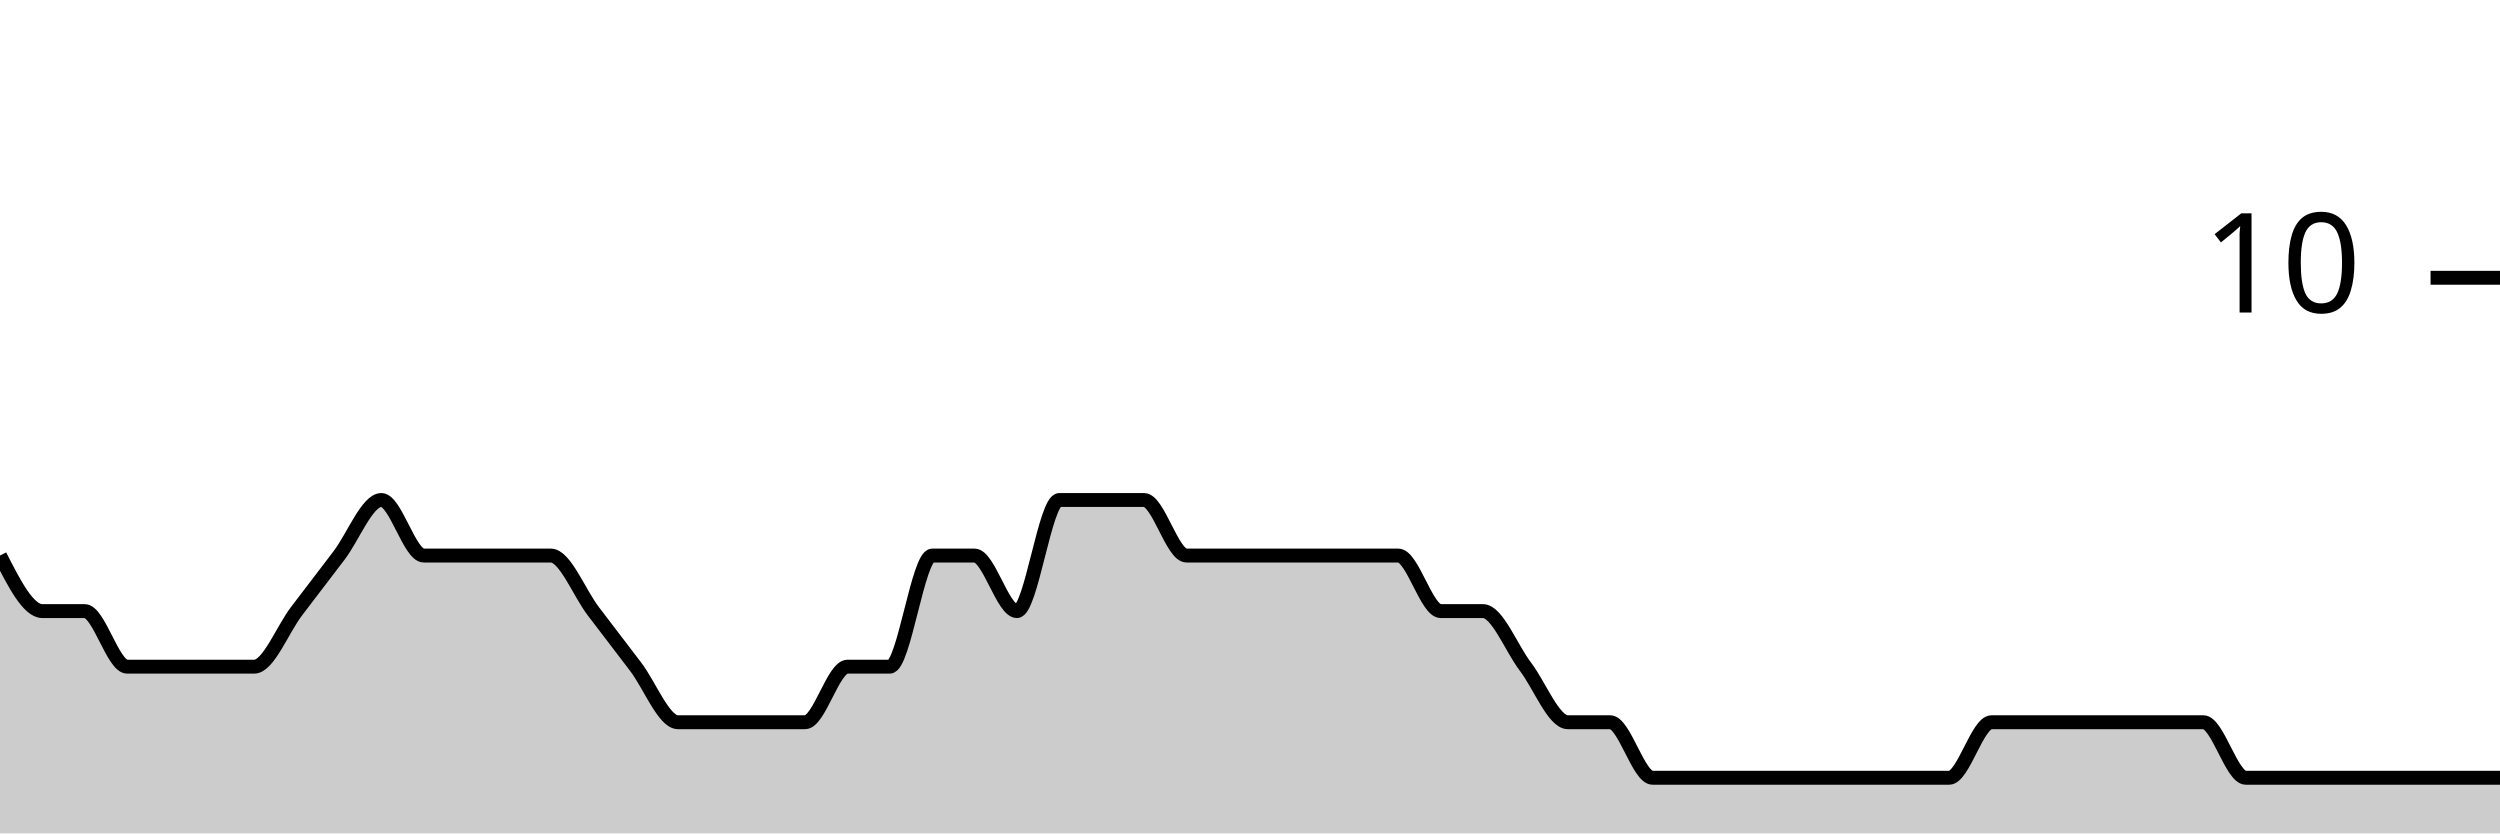
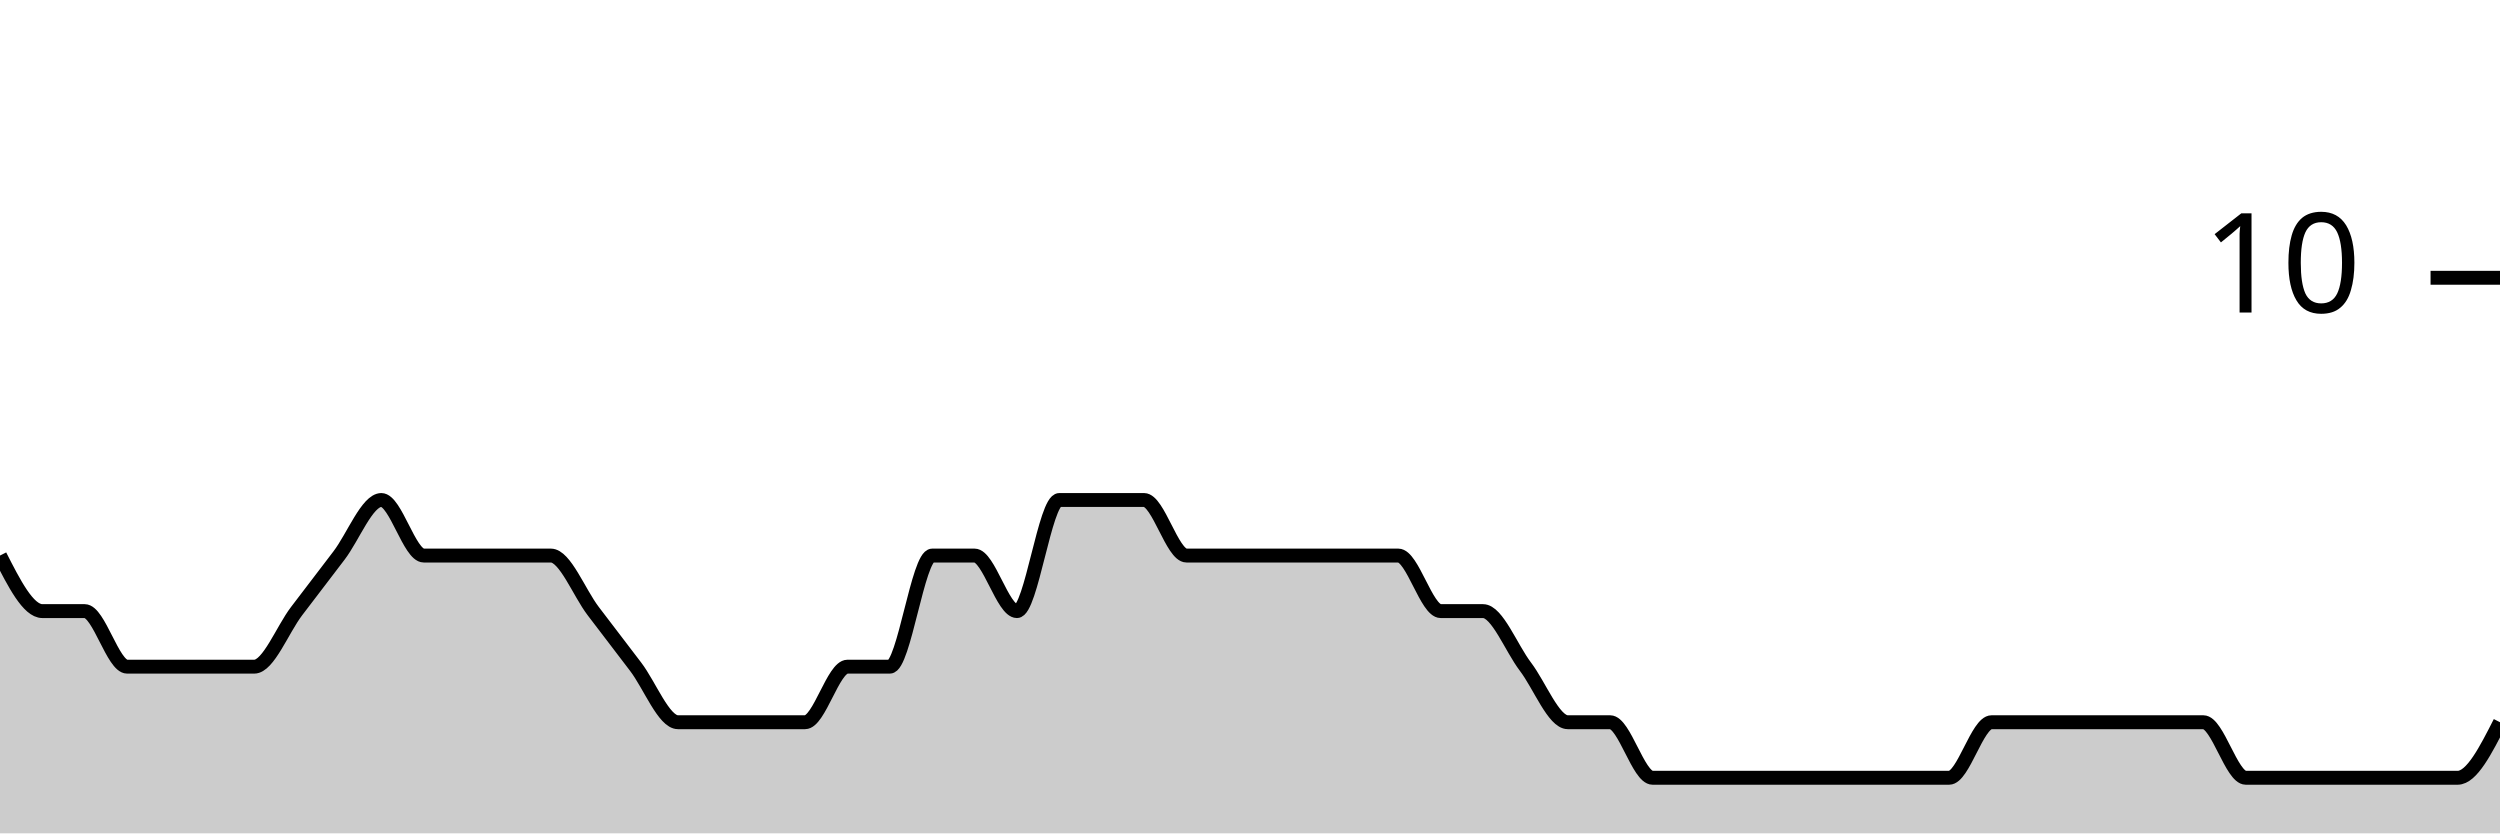
<svg xmlns="http://www.w3.org/2000/svg" viewBox="0 0 180 60">
  <g transform="translate(0,20)">
-     <path class="area" fill="rgba(0, 0, 0, 0.2)" d="M0,20C1.017,22,2.034,24,3.051,24C4.068,24,5.085,24,6.102,24C7.119,24,8.136,28,9.153,28C10.169,28,11.186,28,12.203,28C13.22,28,14.237,28,15.254,28C16.271,28,17.288,28,18.305,28C19.322,28,20.339,25.333,21.356,24C22.373,22.667,23.39,21.333,24.407,20C25.424,18.667,26.441,16,27.458,16C28.475,16,29.492,20,30.508,20C31.525,20,32.542,20,33.559,20C34.576,20,35.593,20,36.61,20C37.627,20,38.644,20,39.661,20C40.678,20,41.695,22.667,42.712,24C43.729,25.333,44.746,26.667,45.763,28C46.78,29.333,47.797,32,48.814,32C49.831,32,50.847,32,51.864,32C52.881,32,53.898,32,54.915,32C55.932,32,56.949,32,57.966,32C58.983,32,60,28,61.017,28C62.034,28,63.051,28,64.068,28C65.085,28,66.102,20,67.119,20C68.136,20,69.153,20,70.169,20C71.186,20,72.203,24,73.22,24C74.237,24,75.254,16,76.271,16C77.288,16,78.305,16,79.322,16C80.339,16,81.356,16,82.373,16C83.39,16,84.407,20,85.424,20C86.441,20,87.458,20,88.475,20C89.492,20,90.508,20,91.525,20C92.542,20,93.559,20,94.576,20C95.593,20,96.61,20,97.627,20C98.644,20,99.661,20,100.678,20C101.695,20,102.712,24,103.729,24C104.746,24,105.763,24,106.78,24C107.797,24,108.814,26.667,109.831,28C110.847,29.333,111.864,32,112.881,32C113.898,32,114.915,32,115.932,32C116.949,32,117.966,36,118.983,36C120,36,121.017,36,122.034,36C123.051,36,124.068,36,125.085,36C126.102,36,127.119,36,128.136,36C129.153,36,130.169,36,131.186,36C132.203,36,133.22,36,134.237,36C135.254,36,136.271,36,137.288,36C138.305,36,139.322,36,140.339,36C141.356,36,142.373,32,143.39,32C144.407,32,145.424,32,146.441,32C147.458,32,148.475,32,149.492,32C150.508,32,151.525,32,152.542,32C153.559,32,154.576,32,155.593,32C156.61,32,157.627,32,158.644,32C159.661,32,160.678,36,161.695,36C162.712,36,163.729,36,164.746,36C165.763,36,166.78,36,167.797,36C168.814,36,169.831,36,170.847,36C171.864,36,172.881,36,173.898,36C174.915,36,175.932,36,176.949,36C177.966,36,178.983,36,180,36L180,40C178.983,40,177.966,40,176.949,40C175.932,40,174.915,40,173.898,40C172.881,40,171.864,40,170.847,40C169.831,40,168.814,40,167.797,40C166.78,40,165.763,40,164.746,40C163.729,40,162.712,40,161.695,40C160.678,40,159.661,40,158.644,40C157.627,40,156.61,40,155.593,40C154.576,40,153.559,40,152.542,40C151.525,40,150.508,40,149.492,40C148.475,40,147.458,40,146.441,40C145.424,40,144.407,40,143.39,40C142.373,40,141.356,40,140.339,40C139.322,40,138.305,40,137.288,40C136.271,40,135.254,40,134.237,40C133.22,40,132.203,40,131.186,40C130.169,40,129.153,40,128.136,40C127.119,40,126.102,40,125.085,40C124.068,40,123.051,40,122.034,40C121.017,40,120,40,118.983,40C117.966,40,116.949,40,115.932,40C114.915,40,113.898,40,112.881,40C111.864,40,110.847,40,109.831,40C108.814,40,107.797,40,106.78,40C105.763,40,104.746,40,103.729,40C102.712,40,101.695,40,100.678,40C99.661,40,98.644,40,97.627,40C96.61,40,95.593,40,94.576,40C93.559,40,92.542,40,91.525,40C90.508,40,89.492,40,88.475,40C87.458,40,86.441,40,85.424,40C84.407,40,83.39,40,82.373,40C81.356,40,80.339,40,79.322,40C78.305,40,77.288,40,76.271,40C75.254,40,74.237,40,73.22,40C72.203,40,71.186,40,70.169,40C69.153,40,68.136,40,67.119,40C66.102,40,65.085,40,64.068,40C63.051,40,62.034,40,61.017,40C60,40,58.983,40,57.966,40C56.949,40,55.932,40,54.915,40C53.898,40,52.881,40,51.864,40C50.847,40,49.831,40,48.814,40C47.797,40,46.78,40,45.763,40C44.746,40,43.729,40,42.712,40C41.695,40,40.678,40,39.661,40C38.644,40,37.627,40,36.61,40C35.593,40,34.576,40,33.559,40C32.542,40,31.525,40,30.508,40C29.492,40,28.475,40,27.458,40C26.441,40,25.424,40,24.407,40C23.39,40,22.373,40,21.356,40C20.339,40,19.322,40,18.305,40C17.288,40,16.271,40,15.254,40C14.237,40,13.22,40,12.203,40C11.186,40,10.169,40,9.153,40C8.136,40,7.119,40,6.102,40C5.085,40,4.068,40,3.051,40C2.034,40,1.017,40,0,40Z" />
-     <path class="line" stroke="black" fill="none" d="M0,20C1.017,22,2.034,24,3.051,24C4.068,24,5.085,24,6.102,24C7.119,24,8.136,28,9.153,28C10.169,28,11.186,28,12.203,28C13.22,28,14.237,28,15.254,28C16.271,28,17.288,28,18.305,28C19.322,28,20.339,25.333,21.356,24C22.373,22.667,23.39,21.333,24.407,20C25.424,18.667,26.441,16,27.458,16C28.475,16,29.492,20,30.508,20C31.525,20,32.542,20,33.559,20C34.576,20,35.593,20,36.61,20C37.627,20,38.644,20,39.661,20C40.678,20,41.695,22.667,42.712,24C43.729,25.333,44.746,26.667,45.763,28C46.78,29.333,47.797,32,48.814,32C49.831,32,50.847,32,51.864,32C52.881,32,53.898,32,54.915,32C55.932,32,56.949,32,57.966,32C58.983,32,60,28,61.017,28C62.034,28,63.051,28,64.068,28C65.085,28,66.102,20,67.119,20C68.136,20,69.153,20,70.169,20C71.186,20,72.203,24,73.22,24C74.237,24,75.254,16,76.271,16C77.288,16,78.305,16,79.322,16C80.339,16,81.356,16,82.373,16C83.39,16,84.407,20,85.424,20C86.441,20,87.458,20,88.475,20C89.492,20,90.508,20,91.525,20C92.542,20,93.559,20,94.576,20C95.593,20,96.61,20,97.627,20C98.644,20,99.661,20,100.678,20C101.695,20,102.712,24,103.729,24C104.746,24,105.763,24,106.78,24C107.797,24,108.814,26.667,109.831,28C110.847,29.333,111.864,32,112.881,32C113.898,32,114.915,32,115.932,32C116.949,32,117.966,36,118.983,36C120,36,121.017,36,122.034,36C123.051,36,124.068,36,125.085,36C126.102,36,127.119,36,128.136,36C129.153,36,130.169,36,131.186,36C132.203,36,133.22,36,134.237,36C135.254,36,136.271,36,137.288,36C138.305,36,139.322,36,140.339,36C141.356,36,142.373,32,143.39,32C144.407,32,145.424,32,146.441,32C147.458,32,148.475,32,149.492,32C150.508,32,151.525,32,152.542,32C153.559,32,154.576,32,155.593,32C156.61,32,157.627,32,158.644,32C159.661,32,160.678,36,161.695,36C162.712,36,163.729,36,164.746,36C165.763,36,166.78,36,167.797,36C168.814,36,169.831,36,170.847,36C171.864,36,172.881,36,173.898,36C174.915,36,175.932,36,176.949,36C177.966,36,178.983,36,180,36" />
+     <path class="area" fill="rgba(0, 0, 0, 0.2)" d="M0,20C1.017,22,2.034,24,3.051,24C4.068,24,5.085,24,6.102,24C7.119,24,8.136,28,9.153,28C10.169,28,11.186,28,12.203,28C13.22,28,14.237,28,15.254,28C16.271,28,17.288,28,18.305,28C19.322,28,20.339,25.333,21.356,24C22.373,22.667,23.39,21.333,24.407,20C25.424,18.667,26.441,16,27.458,16C28.475,16,29.492,20,30.508,20C31.525,20,32.542,20,33.559,20C34.576,20,35.593,20,36.61,20C37.627,20,38.644,20,39.661,20C40.678,20,41.695,22.667,42.712,24C43.729,25.333,44.746,26.667,45.763,28C46.78,29.333,47.797,32,48.814,32C49.831,32,50.847,32,51.864,32C52.881,32,53.898,32,54.915,32C55.932,32,56.949,32,57.966,32C58.983,32,60,28,61.017,28C62.034,28,63.051,28,64.068,28C65.085,28,66.102,20,67.119,20C68.136,20,69.153,20,70.169,20C71.186,20,72.203,24,73.22,24C74.237,24,75.254,16,76.271,16C77.288,16,78.305,16,79.322,16C80.339,16,81.356,16,82.373,16C83.39,16,84.407,20,85.424,20C86.441,20,87.458,20,88.475,20C89.492,20,90.508,20,91.525,20C92.542,20,93.559,20,94.576,20C95.593,20,96.61,20,97.627,20C98.644,20,99.661,20,100.678,20C101.695,20,102.712,24,103.729,24C104.746,24,105.763,24,106.78,24C107.797,24,108.814,26.667,109.831,28C110.847,29.333,111.864,32,112.881,32C113.898,32,114.915,32,115.932,32C116.949,32,117.966,36,118.983,36C120,36,121.017,36,122.034,36C123.051,36,124.068,36,125.085,36C126.102,36,127.119,36,128.136,36C129.153,36,130.169,36,131.186,36C132.203,36,133.22,36,134.237,36C135.254,36,136.271,36,137.288,36C138.305,36,139.322,36,140.339,36C141.356,36,142.373,32,143.39,32C144.407,32,145.424,32,146.441,32C147.458,32,148.475,32,149.492,32C150.508,32,151.525,32,152.542,32C153.559,32,154.576,32,155.593,32C156.61,32,157.627,32,158.644,32C159.661,32,160.678,36,161.695,36C162.712,36,163.729,36,164.746,36C165.763,36,166.78,36,167.797,36C168.814,36,169.831,36,170.847,36C171.864,36,172.881,36,173.898,36C174.915,36,175.932,36,176.949,36C177.966,36,178.983,34,180,32L180,40C178.983,40,177.966,40,176.949,40C175.932,40,174.915,40,173.898,40C172.881,40,171.864,40,170.847,40C169.831,40,168.814,40,167.797,40C166.78,40,165.763,40,164.746,40C163.729,40,162.712,40,161.695,40C160.678,40,159.661,40,158.644,40C157.627,40,156.61,40,155.593,40C154.576,40,153.559,40,152.542,40C151.525,40,150.508,40,149.492,40C148.475,40,147.458,40,146.441,40C145.424,40,144.407,40,143.39,40C142.373,40,141.356,40,140.339,40C139.322,40,138.305,40,137.288,40C136.271,40,135.254,40,134.237,40C133.22,40,132.203,40,131.186,40C130.169,40,129.153,40,128.136,40C127.119,40,126.102,40,125.085,40C124.068,40,123.051,40,122.034,40C121.017,40,120,40,118.983,40C117.966,40,116.949,40,115.932,40C114.915,40,113.898,40,112.881,40C111.864,40,110.847,40,109.831,40C108.814,40,107.797,40,106.78,40C105.763,40,104.746,40,103.729,40C102.712,40,101.695,40,100.678,40C99.661,40,98.644,40,97.627,40C96.61,40,95.593,40,94.576,40C93.559,40,92.542,40,91.525,40C90.508,40,89.492,40,88.475,40C87.458,40,86.441,40,85.424,40C84.407,40,83.39,40,82.373,40C81.356,40,80.339,40,79.322,40C78.305,40,77.288,40,76.271,40C75.254,40,74.237,40,73.22,40C72.203,40,71.186,40,70.169,40C69.153,40,68.136,40,67.119,40C66.102,40,65.085,40,64.068,40C63.051,40,62.034,40,61.017,40C60,40,58.983,40,57.966,40C56.949,40,55.932,40,54.915,40C53.898,40,52.881,40,51.864,40C50.847,40,49.831,40,48.814,40C47.797,40,46.78,40,45.763,40C44.746,40,43.729,40,42.712,40C41.695,40,40.678,40,39.661,40C38.644,40,37.627,40,36.61,40C35.593,40,34.576,40,33.559,40C32.542,40,31.525,40,30.508,40C29.492,40,28.475,40,27.458,40C26.441,40,25.424,40,24.407,40C23.39,40,22.373,40,21.356,40C20.339,40,19.322,40,18.305,40C17.288,40,16.271,40,15.254,40C14.237,40,13.22,40,12.203,40C11.186,40,10.169,40,9.153,40C8.136,40,7.119,40,6.102,40C5.085,40,4.068,40,3.051,40C2.034,40,1.017,40,0,40Z" />
+     <path class="line" stroke="black" fill="none" d="M0,20C1.017,22,2.034,24,3.051,24C4.068,24,5.085,24,6.102,24C7.119,24,8.136,28,9.153,28C10.169,28,11.186,28,12.203,28C13.22,28,14.237,28,15.254,28C16.271,28,17.288,28,18.305,28C19.322,28,20.339,25.333,21.356,24C22.373,22.667,23.39,21.333,24.407,20C25.424,18.667,26.441,16,27.458,16C28.475,16,29.492,20,30.508,20C31.525,20,32.542,20,33.559,20C34.576,20,35.593,20,36.61,20C37.627,20,38.644,20,39.661,20C40.678,20,41.695,22.667,42.712,24C43.729,25.333,44.746,26.667,45.763,28C46.78,29.333,47.797,32,48.814,32C49.831,32,50.847,32,51.864,32C52.881,32,53.898,32,54.915,32C55.932,32,56.949,32,57.966,32C58.983,32,60,28,61.017,28C62.034,28,63.051,28,64.068,28C65.085,28,66.102,20,67.119,20C68.136,20,69.153,20,70.169,20C71.186,20,72.203,24,73.22,24C74.237,24,75.254,16,76.271,16C77.288,16,78.305,16,79.322,16C80.339,16,81.356,16,82.373,16C83.39,16,84.407,20,85.424,20C86.441,20,87.458,20,88.475,20C89.492,20,90.508,20,91.525,20C92.542,20,93.559,20,94.576,20C95.593,20,96.61,20,97.627,20C98.644,20,99.661,20,100.678,20C101.695,20,102.712,24,103.729,24C104.746,24,105.763,24,106.78,24C107.797,24,108.814,26.667,109.831,28C110.847,29.333,111.864,32,112.881,32C113.898,32,114.915,32,115.932,32C116.949,32,117.966,36,118.983,36C120,36,121.017,36,122.034,36C123.051,36,124.068,36,125.085,36C126.102,36,127.119,36,128.136,36C129.153,36,130.169,36,131.186,36C132.203,36,133.22,36,134.237,36C135.254,36,136.271,36,137.288,36C138.305,36,139.322,36,140.339,36C141.356,36,142.373,32,143.39,32C144.407,32,145.424,32,146.441,32C147.458,32,148.475,32,149.492,32C150.508,32,151.525,32,152.542,32C153.559,32,154.576,32,155.593,32C156.61,32,157.627,32,158.644,32C159.661,32,160.678,36,161.695,36C162.712,36,163.729,36,164.746,36C165.763,36,166.78,36,167.797,36C168.814,36,169.831,36,170.847,36C171.864,36,172.881,36,173.898,36C174.915,36,175.932,36,176.949,36C177.966,36,178.983,34,180,32" />
    <path class="axis-ceiling" stroke-width="1" stroke="black" fill="none" d="M175,0L180,0" />
    <text class="axis-ceiling-label" font-family="sans-serif" text-anchor="end" font-size="10px" x="170" y="2.5">10</text>
  </g>
</svg>
